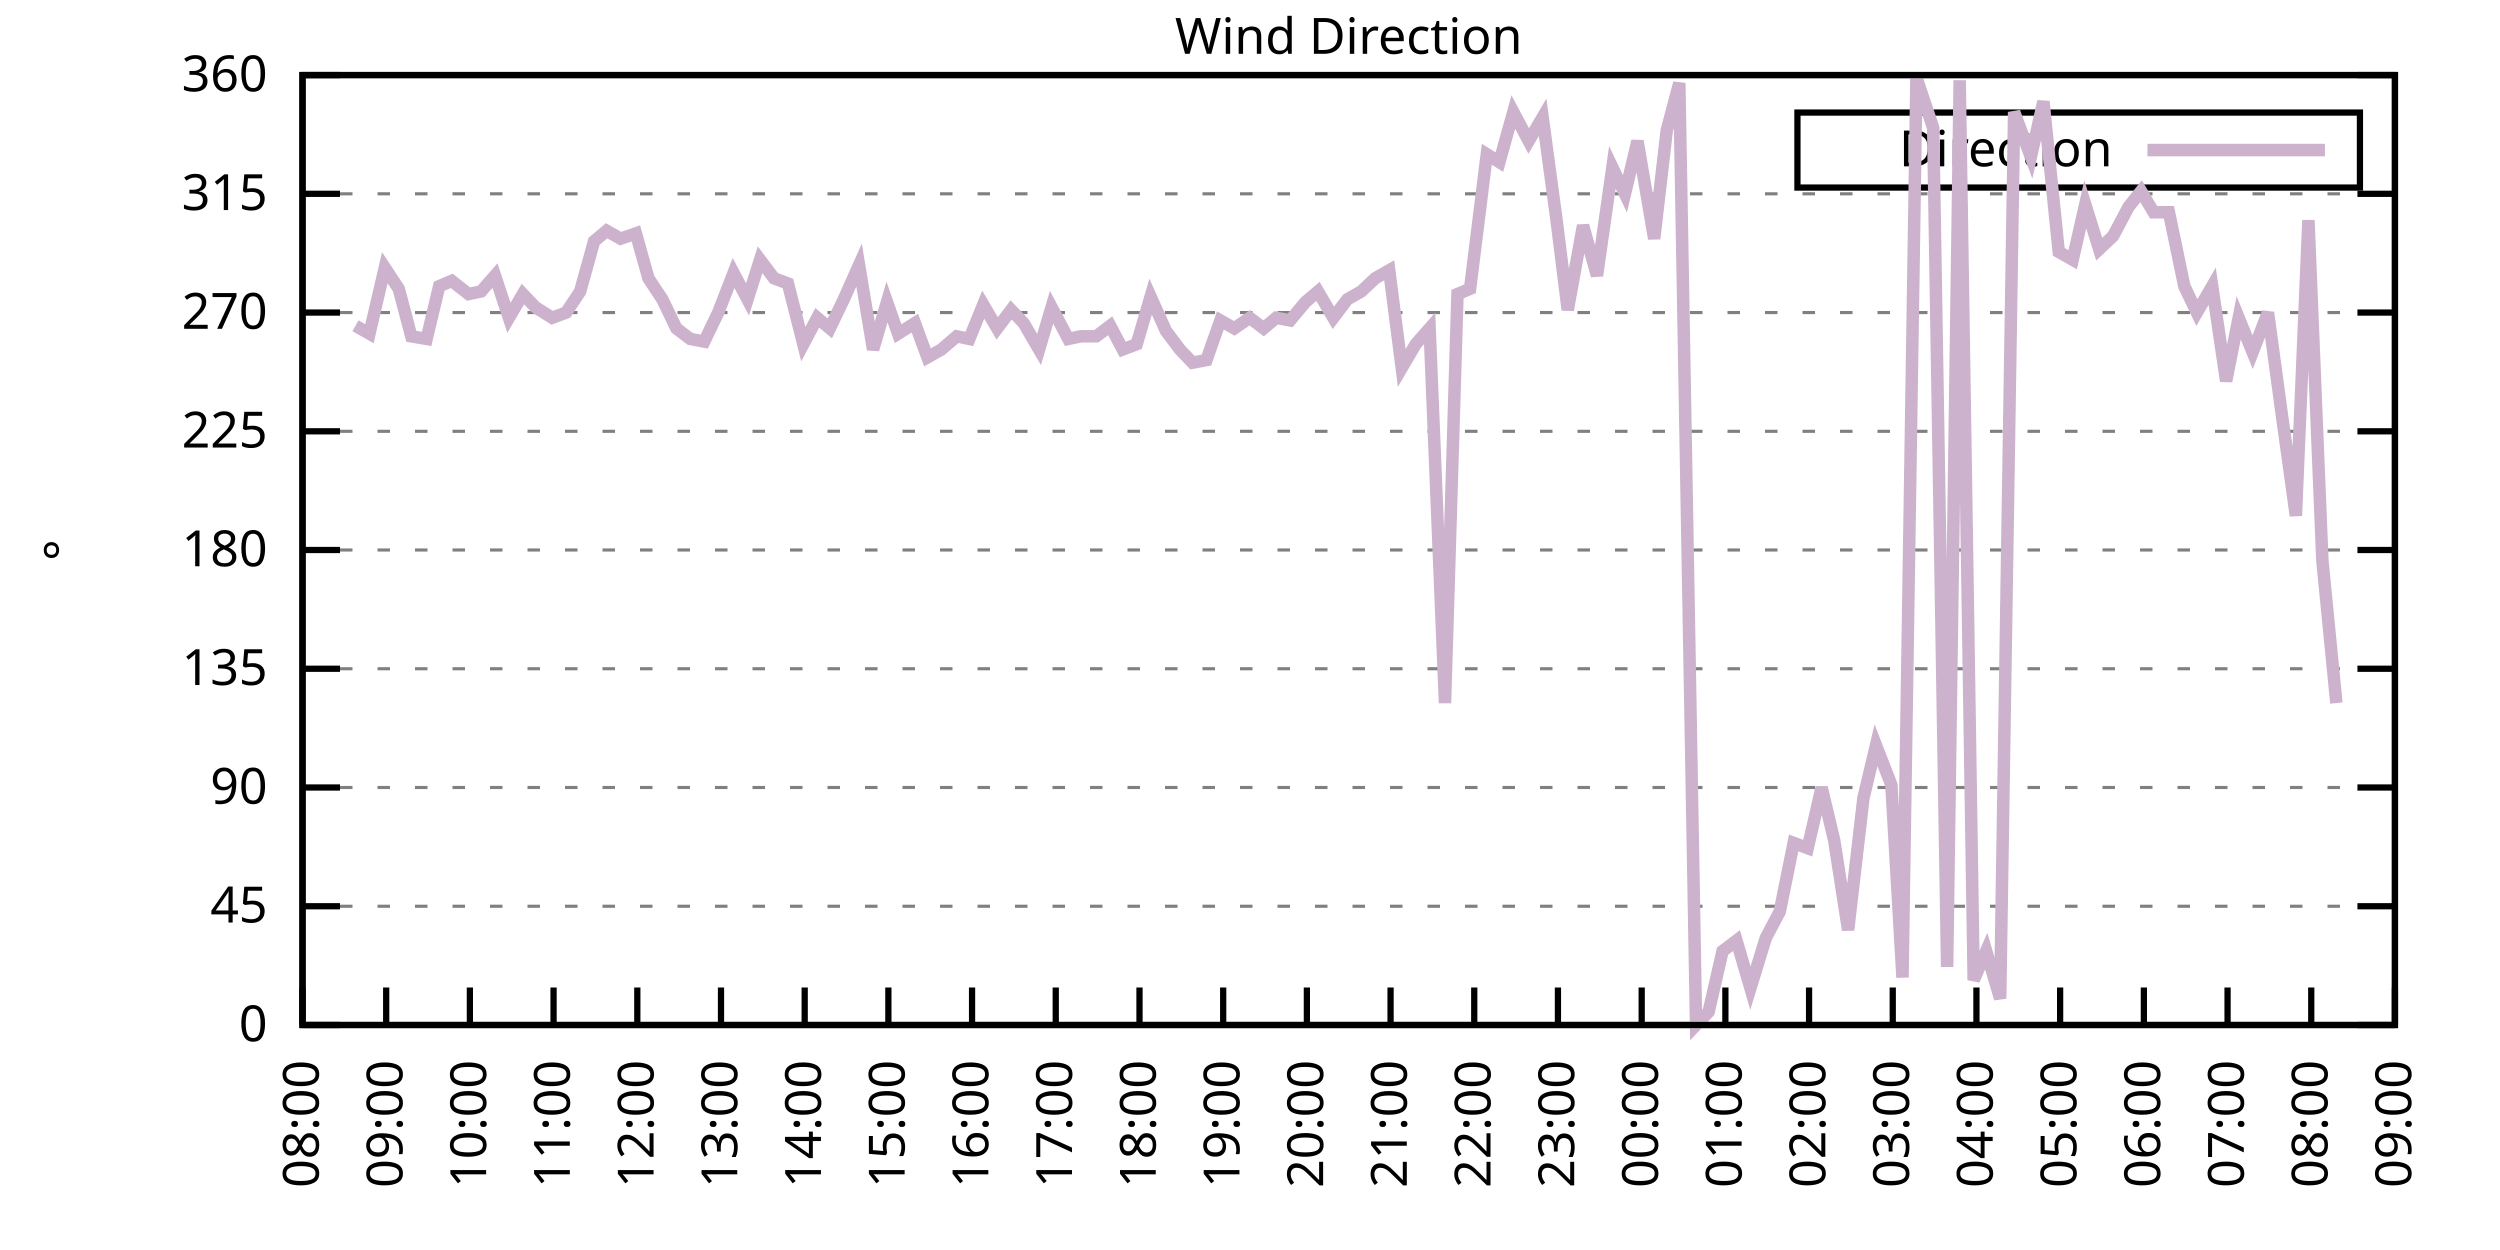
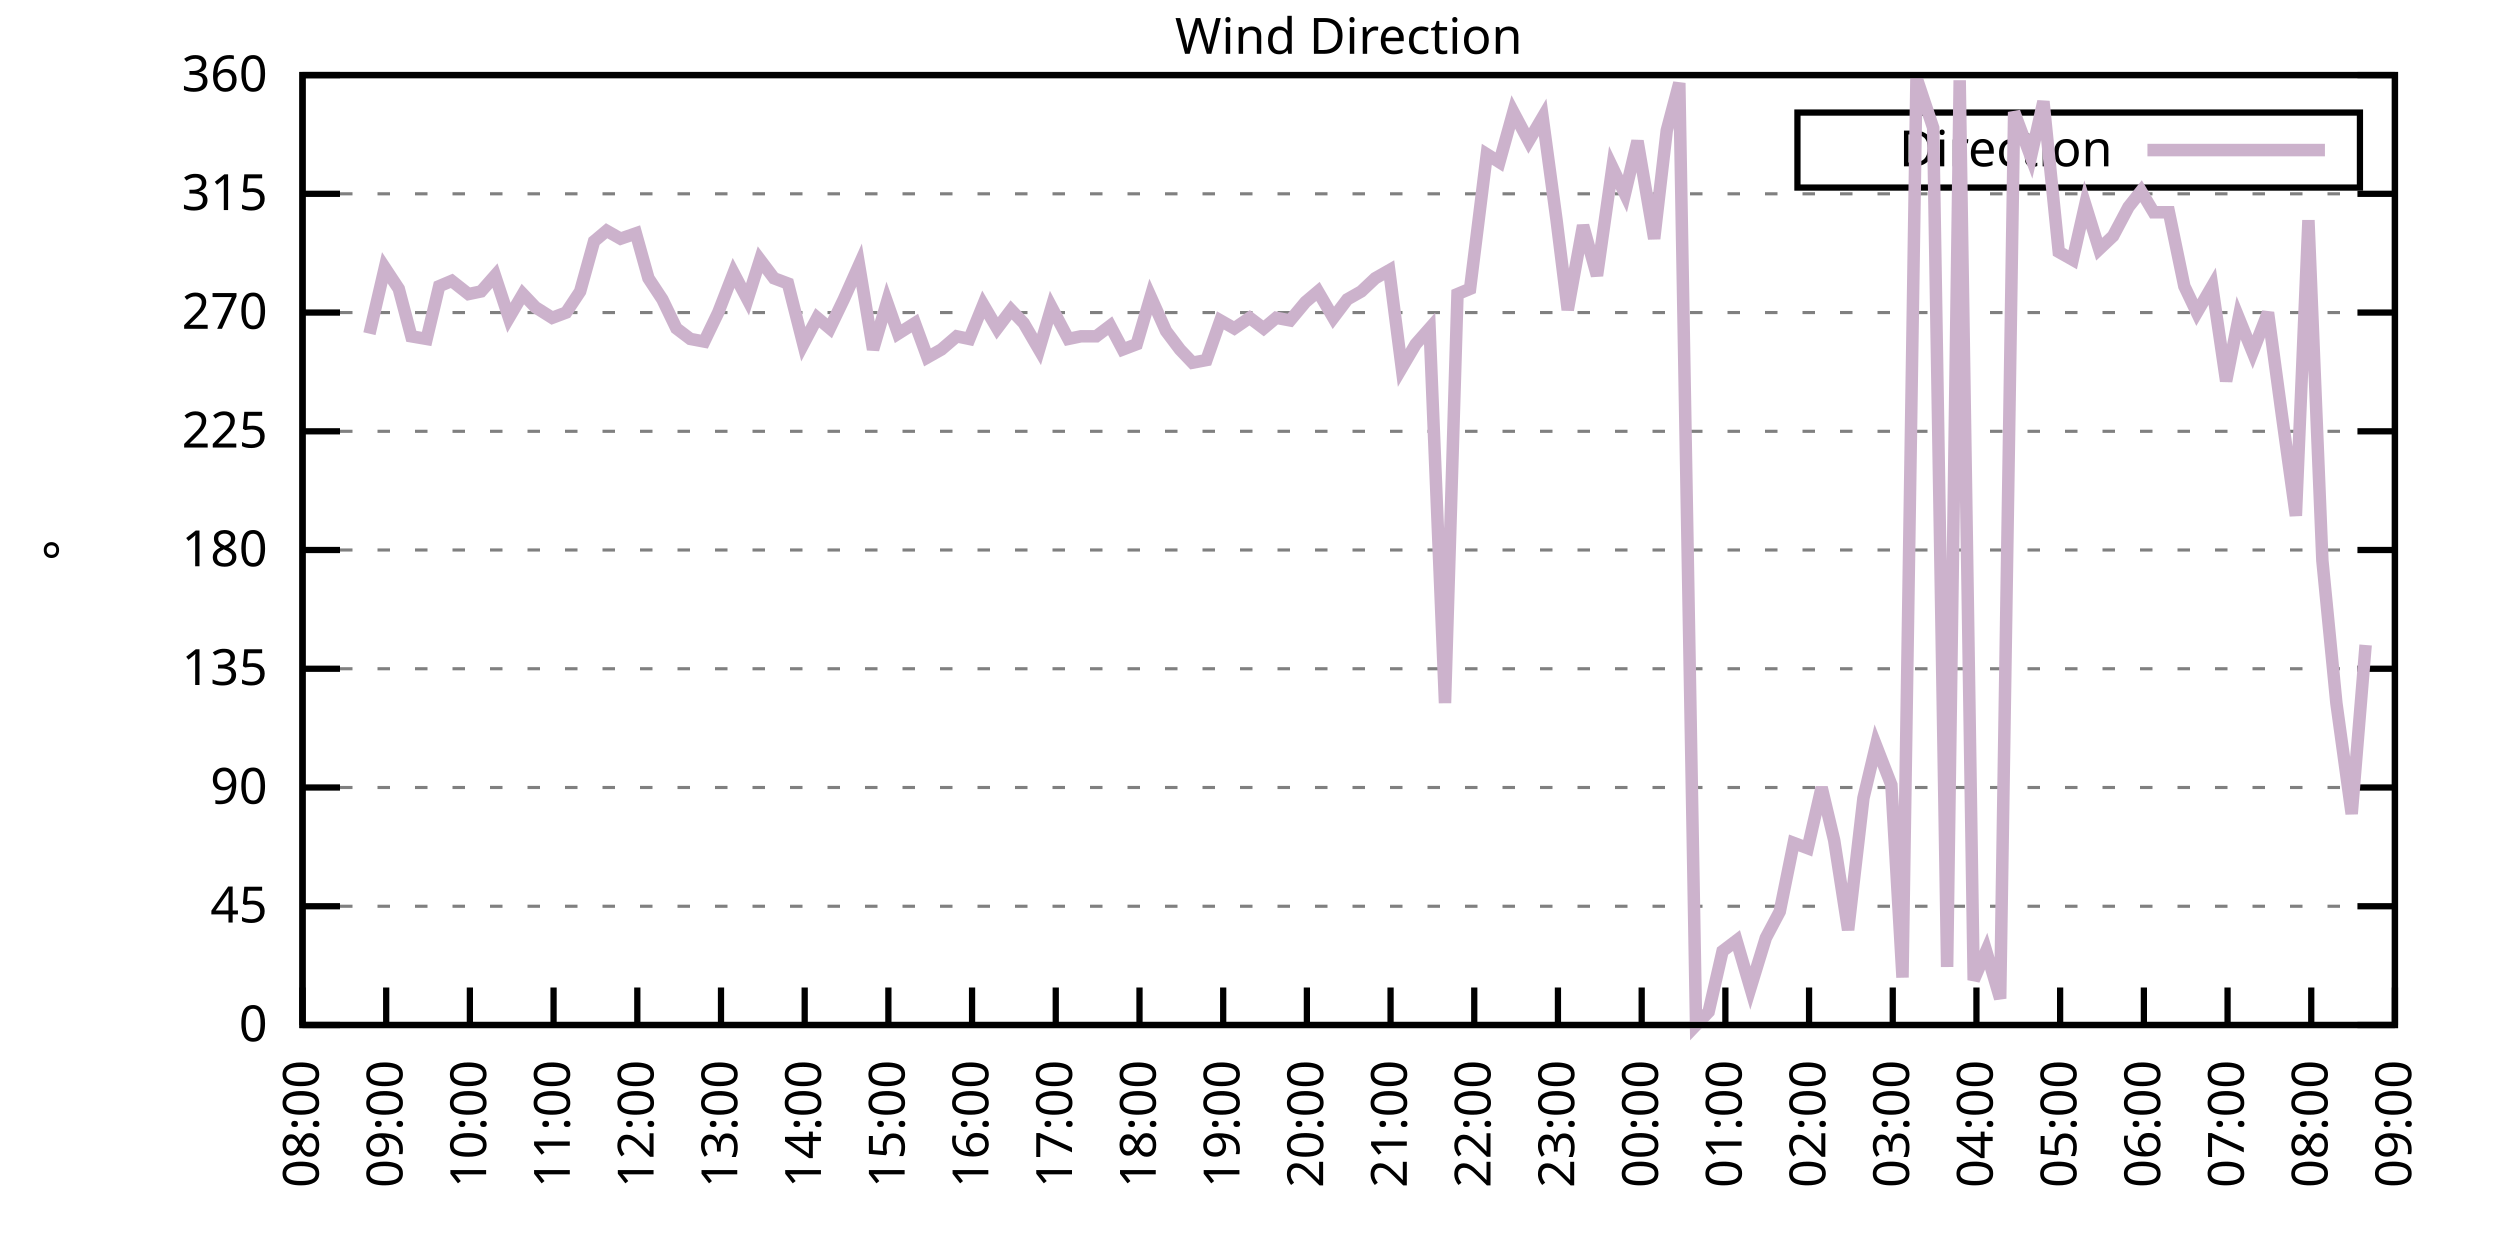
<svg xmlns="http://www.w3.org/2000/svg" xmlns:xlink="http://www.w3.org/1999/xlink" width="400" height="200" viewBox="0 0 400 200">
  <g id="gnuplot_canvas">
    <rect x="0" y="0" width="400" height="200" fill="none" />
    <defs>
      <circle id="gpDot" r="0.5" stroke-width="0.5" stroke="currentColor" />
      <path id="gpPt0" stroke-width="0.333" stroke="currentColor" d="M-1,0 h2 M0,-1 v2" />
      <path id="gpPt1" stroke-width="0.333" stroke="currentColor" d="M-1,-1 L1,1 M1,-1 L-1,1" />
      <path id="gpPt2" stroke-width="0.333" stroke="currentColor" d="M-1,0 L1,0 M0,-1 L0,1 M-1,-1 L1,1 M-1,1 L1,-1" />
      <rect id="gpPt3" stroke-width="0.333" stroke="currentColor" x="-1" y="-1" width="2" height="2" />
      <rect id="gpPt4" stroke-width="0.333" stroke="currentColor" fill="currentColor" x="-1" y="-1" width="2" height="2" />
      <circle id="gpPt5" stroke-width="0.333" stroke="currentColor" cx="0" cy="0" r="1" />
      <use xlink:href="#gpPt5" id="gpPt6" fill="currentColor" stroke="none" />
      <path id="gpPt7" stroke-width="0.333" stroke="currentColor" d="M0,-1.33 L-1.33,0.67 L1.33,0.67 z" />
      <use xlink:href="#gpPt7" id="gpPt8" fill="currentColor" stroke="none" />
      <use xlink:href="#gpPt7" id="gpPt9" stroke="currentColor" transform="rotate(180)" />
      <use xlink:href="#gpPt9" id="gpPt10" fill="currentColor" stroke="none" />
      <use xlink:href="#gpPt3" id="gpPt11" stroke="currentColor" transform="rotate(45)" />
      <use xlink:href="#gpPt11" id="gpPt12" fill="currentColor" stroke="none" />
      <path id="gpPt13" stroke-width="0.333" stroke="currentColor" d="M0,1.330 L1.265,0.411 L0.782,-1.067 L-0.782,-1.076 L-1.265,0.411 z" />
      <use xlink:href="#gpPt13" id="gpPt14" fill="currentColor" stroke="none" />
      <filter id="textbox" filterUnits="objectBoundingBox" x="0" y="0" height="1" width="1">
        <feFlood flood-color="white" flood-opacity="1" result="bgnd" />
        <feComposite in="SourceGraphic" in2="bgnd" operator="atop" />
      </filter>
      <filter id="greybox" filterUnits="objectBoundingBox" x="0" y="0" height="1" width="1">
        <feFlood flood-color="lightgrey" flood-opacity="1" result="grey" />
        <feComposite in="SourceGraphic" in2="grey" operator="atop" />
      </filter>
    </defs>
    <g fill="none" color="white" stroke="currentColor" stroke-width="1.00" stroke-linecap="butt" stroke-linejoin="miter">
</g>
    <g fill="none" color="black" stroke="currentColor" stroke-width="1.00" stroke-linecap="butt" stroke-linejoin="miter">
      <g stroke="none" shape-rendering="crispEdges">
        <polygon fill="rgb(255, 255, 255)" points="48.40,164.00 383.18,164.00 383.18,12.02 48.40,12.02 " />
      </g>
    </g>
    <g fill="none" color="black" stroke="currentColor" stroke-width="1.00" stroke-linecap="butt" stroke-linejoin="miter">
</g>
    <g fill="none" color="black" stroke="black" stroke-width="0.50" stroke-linecap="butt" stroke-linejoin="miter">
</g>
    <g fill="none" color="gray" stroke="currentColor" stroke-width="0.50" stroke-linecap="butt" stroke-linejoin="miter">
      <path stroke="gray" stroke-dasharray="2,4" class="gridline" d="M48.40,164.00 L383.19,164.00  " />
    </g>
    <g fill="none" color="gray" stroke="gray" stroke-width="1.00" stroke-linecap="butt" stroke-linejoin="miter">
</g>
    <g fill="none" color="black" stroke="currentColor" stroke-width="1.00" stroke-linecap="butt" stroke-linejoin="miter">
      <path stroke="black" d="M48.40,164.00 L54.40,164.00 M383.19,164.00 L377.19,164.00  " />
      <g transform="translate(42.80,166.60)" stroke="none" fill="black" font-family="Sans" font-size="8.00" text-anchor="end">
        <text>
          <tspan font-family="Sans"> 0</tspan>
        </text>
      </g>
    </g>
    <g fill="none" color="black" stroke="currentColor" stroke-width="1.00" stroke-linecap="butt" stroke-linejoin="miter">
</g>
    <g fill="none" color="black" stroke="black" stroke-width="0.50" stroke-linecap="butt" stroke-linejoin="miter">
</g>
    <g fill="none" color="gray" stroke="currentColor" stroke-width="0.50" stroke-linecap="butt" stroke-linejoin="miter">
      <path stroke="gray" stroke-dasharray="2,4" class="gridline" d="M48.40,145.00 L383.19,145.00  " />
    </g>
    <g fill="none" color="gray" stroke="gray" stroke-width="1.00" stroke-linecap="butt" stroke-linejoin="miter">
</g>
    <g fill="none" color="black" stroke="currentColor" stroke-width="1.00" stroke-linecap="butt" stroke-linejoin="miter">
      <path stroke="black" d="M48.40,145.00 L54.40,145.00 M383.19,145.00 L377.19,145.00  " />
      <g transform="translate(42.80,147.60)" stroke="none" fill="black" font-family="Sans" font-size="8.00" text-anchor="end">
        <text>
          <tspan font-family="Sans"> 45</tspan>
        </text>
      </g>
    </g>
    <g fill="none" color="black" stroke="currentColor" stroke-width="1.00" stroke-linecap="butt" stroke-linejoin="miter">
</g>
    <g fill="none" color="black" stroke="black" stroke-width="0.50" stroke-linecap="butt" stroke-linejoin="miter">
</g>
    <g fill="none" color="gray" stroke="currentColor" stroke-width="0.50" stroke-linecap="butt" stroke-linejoin="miter">
      <path stroke="gray" stroke-dasharray="2,4" class="gridline" d="M48.40,126.00 L383.19,126.00  " />
    </g>
    <g fill="none" color="gray" stroke="gray" stroke-width="1.00" stroke-linecap="butt" stroke-linejoin="miter">
</g>
    <g fill="none" color="black" stroke="currentColor" stroke-width="1.00" stroke-linecap="butt" stroke-linejoin="miter">
      <path stroke="black" d="M48.40,126.00 L54.40,126.00 M383.19,126.00 L377.19,126.00  " />
      <g transform="translate(42.80,128.60)" stroke="none" fill="black" font-family="Sans" font-size="8.00" text-anchor="end">
        <text>
          <tspan font-family="Sans"> 90</tspan>
        </text>
      </g>
    </g>
    <g fill="none" color="black" stroke="currentColor" stroke-width="1.00" stroke-linecap="butt" stroke-linejoin="miter">
</g>
    <g fill="none" color="black" stroke="black" stroke-width="0.50" stroke-linecap="butt" stroke-linejoin="miter">
</g>
    <g fill="none" color="gray" stroke="currentColor" stroke-width="0.50" stroke-linecap="butt" stroke-linejoin="miter">
      <path stroke="gray" stroke-dasharray="2,4" class="gridline" d="M48.40,107.00 L383.19,107.00  " />
    </g>
    <g fill="none" color="gray" stroke="gray" stroke-width="1.00" stroke-linecap="butt" stroke-linejoin="miter">
</g>
    <g fill="none" color="black" stroke="currentColor" stroke-width="1.00" stroke-linecap="butt" stroke-linejoin="miter">
      <path stroke="black" d="M48.40,107.00 L54.40,107.00 M383.19,107.00 L377.19,107.00  " />
      <g transform="translate(42.80,109.60)" stroke="none" fill="black" font-family="Sans" font-size="8.00" text-anchor="end">
        <text>
          <tspan font-family="Sans"> 135</tspan>
        </text>
      </g>
    </g>
    <g fill="none" color="black" stroke="currentColor" stroke-width="1.00" stroke-linecap="butt" stroke-linejoin="miter">
</g>
    <g fill="none" color="black" stroke="black" stroke-width="0.50" stroke-linecap="butt" stroke-linejoin="miter">
</g>
    <g fill="none" color="gray" stroke="currentColor" stroke-width="0.50" stroke-linecap="butt" stroke-linejoin="miter">
      <path stroke="gray" stroke-dasharray="2,4" class="gridline" d="M48.40,88.00 L383.19,88.00  " />
    </g>
    <g fill="none" color="gray" stroke="gray" stroke-width="1.00" stroke-linecap="butt" stroke-linejoin="miter">
</g>
    <g fill="none" color="black" stroke="currentColor" stroke-width="1.00" stroke-linecap="butt" stroke-linejoin="miter">
      <path stroke="black" d="M48.40,88.00 L54.40,88.00 M383.19,88.00 L377.19,88.00  " />
      <g transform="translate(42.80,90.60)" stroke="none" fill="black" font-family="Sans" font-size="8.00" text-anchor="end">
        <text>
          <tspan font-family="Sans"> 180</tspan>
        </text>
      </g>
    </g>
    <g fill="none" color="black" stroke="currentColor" stroke-width="1.00" stroke-linecap="butt" stroke-linejoin="miter">
</g>
    <g fill="none" color="black" stroke="black" stroke-width="0.50" stroke-linecap="butt" stroke-linejoin="miter">
</g>
    <g fill="none" color="gray" stroke="currentColor" stroke-width="0.50" stroke-linecap="butt" stroke-linejoin="miter">
      <path stroke="gray" stroke-dasharray="2,4" class="gridline" d="M48.40,69.01 L383.19,69.01  " />
    </g>
    <g fill="none" color="gray" stroke="gray" stroke-width="1.00" stroke-linecap="butt" stroke-linejoin="miter">
</g>
    <g fill="none" color="black" stroke="currentColor" stroke-width="1.00" stroke-linecap="butt" stroke-linejoin="miter">
      <path stroke="black" d="M48.40,69.01 L54.40,69.01 M383.19,69.01 L377.19,69.01  " />
      <g transform="translate(42.80,71.61)" stroke="none" fill="black" font-family="Sans" font-size="8.00" text-anchor="end">
        <text>
          <tspan font-family="Sans"> 225</tspan>
        </text>
      </g>
    </g>
    <g fill="none" color="black" stroke="currentColor" stroke-width="1.00" stroke-linecap="butt" stroke-linejoin="miter">
</g>
    <g fill="none" color="black" stroke="black" stroke-width="0.50" stroke-linecap="butt" stroke-linejoin="miter">
</g>
    <g fill="none" color="gray" stroke="currentColor" stroke-width="0.50" stroke-linecap="butt" stroke-linejoin="miter">
      <path stroke="gray" stroke-dasharray="2,4" class="gridline" d="M48.40,50.01 L383.19,50.01  " />
    </g>
    <g fill="none" color="gray" stroke="gray" stroke-width="1.00" stroke-linecap="butt" stroke-linejoin="miter">
</g>
    <g fill="none" color="black" stroke="currentColor" stroke-width="1.00" stroke-linecap="butt" stroke-linejoin="miter">
      <path stroke="black" d="M48.40,50.01 L54.40,50.01 M383.19,50.01 L377.19,50.01  " />
      <g transform="translate(42.80,52.61)" stroke="none" fill="black" font-family="Sans" font-size="8.00" text-anchor="end">
        <text>
          <tspan font-family="Sans"> 270</tspan>
        </text>
      </g>
    </g>
    <g fill="none" color="black" stroke="currentColor" stroke-width="1.00" stroke-linecap="butt" stroke-linejoin="miter">
</g>
    <g fill="none" color="black" stroke="black" stroke-width="0.50" stroke-linecap="butt" stroke-linejoin="miter">
</g>
    <g fill="none" color="gray" stroke="currentColor" stroke-width="0.50" stroke-linecap="butt" stroke-linejoin="miter">
      <path stroke="gray" stroke-dasharray="2,4" class="gridline" d="M48.40,31.01 L383.19,31.01  " />
    </g>
    <g fill="none" color="gray" stroke="gray" stroke-width="1.00" stroke-linecap="butt" stroke-linejoin="miter">
</g>
    <g fill="none" color="black" stroke="currentColor" stroke-width="1.00" stroke-linecap="butt" stroke-linejoin="miter">
      <path stroke="black" d="M48.40,31.01 L54.40,31.01 M383.19,31.01 L377.19,31.01  " />
      <g transform="translate(42.80,33.61)" stroke="none" fill="black" font-family="Sans" font-size="8.00" text-anchor="end">
        <text>
          <tspan font-family="Sans"> 315</tspan>
        </text>
      </g>
    </g>
    <g fill="none" color="black" stroke="currentColor" stroke-width="1.00" stroke-linecap="butt" stroke-linejoin="miter">
</g>
    <g fill="none" color="black" stroke="black" stroke-width="0.50" stroke-linecap="butt" stroke-linejoin="miter">
</g>
    <g fill="none" color="gray" stroke="currentColor" stroke-width="0.50" stroke-linecap="butt" stroke-linejoin="miter">
      <path stroke="gray" stroke-dasharray="2,4" class="gridline" d="M48.40,12.01 L383.19,12.01  " />
    </g>
    <g fill="none" color="gray" stroke="gray" stroke-width="1.00" stroke-linecap="butt" stroke-linejoin="miter">
</g>
    <g fill="none" color="black" stroke="currentColor" stroke-width="1.00" stroke-linecap="butt" stroke-linejoin="miter">
      <path stroke="black" d="M48.40,12.01 L54.40,12.01 M383.19,12.01 L377.19,12.01  " />
      <g transform="translate(42.80,14.61)" stroke="none" fill="black" font-family="Sans" font-size="8.00" text-anchor="end">
        <text>
          <tspan font-family="Sans"> 360</tspan>
        </text>
      </g>
    </g>
    <g fill="none" color="black" stroke="currentColor" stroke-width="1.00" stroke-linecap="butt" stroke-linejoin="miter">
      <path stroke="black" d="M48.40,164.00 L48.40,158.00  " />
      <g transform="translate(51.00,169.60) rotate(270.00)" stroke="none" fill="black" font-family="Sans" font-size="8.00" text-anchor="end">
        <text>
          <tspan font-family="Sans">08:00</tspan>
        </text>
      </g>
    </g>
    <g fill="none" color="black" stroke="currentColor" stroke-width="1.00" stroke-linecap="butt" stroke-linejoin="miter">
      <path stroke="black" d="M61.79,164.00 L61.79,158.00  " />
      <g transform="translate(64.39,169.60) rotate(270.00)" stroke="none" fill="black" font-family="Sans" font-size="8.00" text-anchor="end">
        <text>
          <tspan font-family="Sans">09:00</tspan>
        </text>
      </g>
    </g>
    <g fill="none" color="black" stroke="currentColor" stroke-width="1.00" stroke-linecap="butt" stroke-linejoin="miter">
      <path stroke="black" d="M75.18,164.00 L75.18,158.00  " />
      <g transform="translate(77.78,169.60) rotate(270.00)" stroke="none" fill="black" font-family="Sans" font-size="8.00" text-anchor="end">
        <text>
          <tspan font-family="Sans">10:00</tspan>
        </text>
      </g>
    </g>
    <g fill="none" color="black" stroke="currentColor" stroke-width="1.00" stroke-linecap="butt" stroke-linejoin="miter">
      <path stroke="black" d="M88.57,164.00 L88.57,158.00  " />
      <g transform="translate(91.17,169.60) rotate(270.00)" stroke="none" fill="black" font-family="Sans" font-size="8.00" text-anchor="end">
        <text>
          <tspan font-family="Sans">11:00</tspan>
        </text>
      </g>
    </g>
    <g fill="none" color="black" stroke="currentColor" stroke-width="1.00" stroke-linecap="butt" stroke-linejoin="miter">
      <path stroke="black" d="M101.97,164.00 L101.97,158.00  " />
      <g transform="translate(104.57,169.60) rotate(270.00)" stroke="none" fill="black" font-family="Sans" font-size="8.00" text-anchor="end">
        <text>
          <tspan font-family="Sans">12:00</tspan>
        </text>
      </g>
    </g>
    <g fill="none" color="black" stroke="currentColor" stroke-width="1.00" stroke-linecap="butt" stroke-linejoin="miter">
      <path stroke="black" d="M115.36,164.00 L115.36,158.00  " />
      <g transform="translate(117.96,169.60) rotate(270.00)" stroke="none" fill="black" font-family="Sans" font-size="8.00" text-anchor="end">
        <text>
          <tspan font-family="Sans">13:00</tspan>
        </text>
      </g>
    </g>
    <g fill="none" color="black" stroke="currentColor" stroke-width="1.00" stroke-linecap="butt" stroke-linejoin="miter">
      <path stroke="black" d="M128.75,164.00 L128.75,158.00  " />
      <g transform="translate(131.35,169.60) rotate(270.00)" stroke="none" fill="black" font-family="Sans" font-size="8.00" text-anchor="end">
        <text>
          <tspan font-family="Sans">14:00</tspan>
        </text>
      </g>
    </g>
    <g fill="none" color="black" stroke="currentColor" stroke-width="1.00" stroke-linecap="butt" stroke-linejoin="miter">
      <path stroke="black" d="M142.14,164.00 L142.14,158.00  " />
      <g transform="translate(144.74,169.60) rotate(270.00)" stroke="none" fill="black" font-family="Sans" font-size="8.00" text-anchor="end">
        <text>
          <tspan font-family="Sans">15:00</tspan>
        </text>
      </g>
    </g>
    <g fill="none" color="black" stroke="currentColor" stroke-width="1.00" stroke-linecap="butt" stroke-linejoin="miter">
      <path stroke="black" d="M155.53,164.00 L155.53,158.00  " />
      <g transform="translate(158.13,169.60) rotate(270.00)" stroke="none" fill="black" font-family="Sans" font-size="8.00" text-anchor="end">
        <text>
          <tspan font-family="Sans">16:00</tspan>
        </text>
      </g>
    </g>
    <g fill="none" color="black" stroke="currentColor" stroke-width="1.00" stroke-linecap="butt" stroke-linejoin="miter">
      <path stroke="black" d="M168.92,164.00 L168.92,158.00  " />
      <g transform="translate(171.52,169.60) rotate(270.00)" stroke="none" fill="black" font-family="Sans" font-size="8.00" text-anchor="end">
        <text>
          <tspan font-family="Sans">17:00</tspan>
        </text>
      </g>
    </g>
    <g fill="none" color="black" stroke="currentColor" stroke-width="1.00" stroke-linecap="butt" stroke-linejoin="miter">
      <path stroke="black" d="M182.32,164.00 L182.32,158.00  " />
      <g transform="translate(184.92,169.60) rotate(270.00)" stroke="none" fill="black" font-family="Sans" font-size="8.00" text-anchor="end">
        <text>
          <tspan font-family="Sans">18:00</tspan>
        </text>
      </g>
    </g>
    <g fill="none" color="black" stroke="currentColor" stroke-width="1.00" stroke-linecap="butt" stroke-linejoin="miter">
      <path stroke="black" d="M195.71,164.00 L195.71,158.00  " />
      <g transform="translate(198.31,169.60) rotate(270.00)" stroke="none" fill="black" font-family="Sans" font-size="8.00" text-anchor="end">
        <text>
          <tspan font-family="Sans">19:00</tspan>
        </text>
      </g>
    </g>
    <g fill="none" color="black" stroke="currentColor" stroke-width="1.00" stroke-linecap="butt" stroke-linejoin="miter">
      <path stroke="black" d="M209.10,164.00 L209.10,158.00  " />
      <g transform="translate(211.70,169.60) rotate(270.00)" stroke="none" fill="black" font-family="Sans" font-size="8.00" text-anchor="end">
        <text>
          <tspan font-family="Sans">20:00</tspan>
        </text>
      </g>
    </g>
    <g fill="none" color="black" stroke="currentColor" stroke-width="1.00" stroke-linecap="butt" stroke-linejoin="miter">
      <path stroke="black" d="M222.49,164.00 L222.49,158.00  " />
      <g transform="translate(225.09,169.60) rotate(270.00)" stroke="none" fill="black" font-family="Sans" font-size="8.00" text-anchor="end">
        <text>
          <tspan font-family="Sans">21:00</tspan>
        </text>
      </g>
    </g>
    <g fill="none" color="black" stroke="currentColor" stroke-width="1.00" stroke-linecap="butt" stroke-linejoin="miter">
      <path stroke="black" d="M235.88,164.00 L235.88,158.00  " />
      <g transform="translate(238.48,169.60) rotate(270.00)" stroke="none" fill="black" font-family="Sans" font-size="8.00" text-anchor="end">
        <text>
          <tspan font-family="Sans">22:00</tspan>
        </text>
      </g>
    </g>
    <g fill="none" color="black" stroke="currentColor" stroke-width="1.00" stroke-linecap="butt" stroke-linejoin="miter">
      <path stroke="black" d="M249.27,164.00 L249.27,158.00  " />
      <g transform="translate(251.87,169.60) rotate(270.00)" stroke="none" fill="black" font-family="Sans" font-size="8.00" text-anchor="end">
        <text>
          <tspan font-family="Sans">23:00</tspan>
        </text>
      </g>
    </g>
    <g fill="none" color="black" stroke="currentColor" stroke-width="1.00" stroke-linecap="butt" stroke-linejoin="miter">
      <path stroke="black" d="M262.67,164.00 L262.67,158.00  " />
      <g transform="translate(265.27,169.60) rotate(270.00)" stroke="none" fill="black" font-family="Sans" font-size="8.00" text-anchor="end">
        <text>
          <tspan font-family="Sans">00:00</tspan>
        </text>
      </g>
    </g>
    <g fill="none" color="black" stroke="currentColor" stroke-width="1.00" stroke-linecap="butt" stroke-linejoin="miter">
      <path stroke="black" d="M276.06,164.00 L276.06,158.00  " />
      <g transform="translate(278.66,169.60) rotate(270.00)" stroke="none" fill="black" font-family="Sans" font-size="8.00" text-anchor="end">
        <text>
          <tspan font-family="Sans">01:00</tspan>
        </text>
      </g>
    </g>
    <g fill="none" color="black" stroke="currentColor" stroke-width="1.00" stroke-linecap="butt" stroke-linejoin="miter">
      <path stroke="black" d="M289.45,164.00 L289.45,158.00  " />
      <g transform="translate(292.05,169.60) rotate(270.00)" stroke="none" fill="black" font-family="Sans" font-size="8.00" text-anchor="end">
        <text>
          <tspan font-family="Sans">02:00</tspan>
        </text>
      </g>
    </g>
    <g fill="none" color="black" stroke="currentColor" stroke-width="1.00" stroke-linecap="butt" stroke-linejoin="miter">
      <path stroke="black" d="M302.84,164.00 L302.84,158.00  " />
      <g transform="translate(305.44,169.60) rotate(270.00)" stroke="none" fill="black" font-family="Sans" font-size="8.00" text-anchor="end">
        <text>
          <tspan font-family="Sans">03:00</tspan>
        </text>
      </g>
    </g>
    <g fill="none" color="black" stroke="currentColor" stroke-width="1.00" stroke-linecap="butt" stroke-linejoin="miter">
      <path stroke="black" d="M316.23,164.00 L316.23,158.00  " />
      <g transform="translate(318.83,169.60) rotate(270.00)" stroke="none" fill="black" font-family="Sans" font-size="8.00" text-anchor="end">
        <text>
          <tspan font-family="Sans">04:00</tspan>
        </text>
      </g>
    </g>
    <g fill="none" color="black" stroke="currentColor" stroke-width="1.00" stroke-linecap="butt" stroke-linejoin="miter">
      <path stroke="black" d="M329.62,164.00 L329.62,158.00  " />
      <g transform="translate(332.22,169.60) rotate(270.00)" stroke="none" fill="black" font-family="Sans" font-size="8.00" text-anchor="end">
        <text>
          <tspan font-family="Sans">05:00</tspan>
        </text>
      </g>
    </g>
    <g fill="none" color="black" stroke="currentColor" stroke-width="1.00" stroke-linecap="butt" stroke-linejoin="miter">
      <path stroke="black" d="M343.02,164.00 L343.02,158.00  " />
      <g transform="translate(345.62,169.60) rotate(270.00)" stroke="none" fill="black" font-family="Sans" font-size="8.00" text-anchor="end">
        <text>
          <tspan font-family="Sans">06:00</tspan>
        </text>
      </g>
    </g>
    <g fill="none" color="black" stroke="currentColor" stroke-width="1.00" stroke-linecap="butt" stroke-linejoin="miter">
      <path stroke="black" d="M356.41,164.00 L356.41,158.00  " />
      <g transform="translate(359.01,169.60) rotate(270.00)" stroke="none" fill="black" font-family="Sans" font-size="8.00" text-anchor="end">
        <text>
          <tspan font-family="Sans">07:00</tspan>
        </text>
      </g>
    </g>
    <g fill="none" color="black" stroke="currentColor" stroke-width="1.00" stroke-linecap="butt" stroke-linejoin="miter">
      <path stroke="black" d="M369.80,164.00 L369.80,158.00  " />
      <g transform="translate(372.40,169.60) rotate(270.00)" stroke="none" fill="black" font-family="Sans" font-size="8.00" text-anchor="end">
        <text>
          <tspan font-family="Sans">08:00</tspan>
        </text>
      </g>
    </g>
    <g fill="none" color="black" stroke="currentColor" stroke-width="1.00" stroke-linecap="butt" stroke-linejoin="miter">
      <path stroke="black" d="M383.19,164.00 L383.19,158.00  " />
      <g transform="translate(385.79,169.60) rotate(270.00)" stroke="none" fill="black" font-family="Sans" font-size="8.00" text-anchor="end">
        <text>
          <tspan font-family="Sans">09:00</tspan>
        </text>
      </g>
    </g>
    <g fill="none" color="black" stroke="currentColor" stroke-width="1.00" stroke-linecap="butt" stroke-linejoin="miter">
</g>
    <g fill="none" color="black" stroke="currentColor" stroke-width="1.00" stroke-linecap="butt" stroke-linejoin="miter">
      <path stroke="black" d="M48.40,12.01 L48.40,164.00 L383.19,164.00 L383.19,12.01 L48.40,12.01 Z  " />
    </g>
    <g fill="none" color="black" stroke="currentColor" stroke-width="1.00" stroke-linecap="butt" stroke-linejoin="miter">
</g>
    <g fill="none" color="black" stroke="currentColor" stroke-width="1.00" stroke-linecap="butt" stroke-linejoin="miter">
      <path stroke="black" d="M287.59,30.01 L287.59,18.01 L377.59,18.01 L377.59,30.01 L287.59,30.01 Z  " />
    </g>
    <g id="Wind_direction_plot_1">
      <g fill="none" color="white" stroke="black" stroke-width="2.00" stroke-linecap="butt" stroke-linejoin="miter">
</g>
      <g fill="none" color="black" stroke="currentColor" stroke-width="2.00" stroke-linecap="butt" stroke-linejoin="miter">
        <g transform="translate(337.99,26.61)" stroke="none" fill="black" font-family="Sans" font-size="8.00" text-anchor="end">
          <text>
            <tspan font-family="Sans">Direction</tspan>
          </text>
        </g>
      </g>
      <g fill="none" color="black" stroke="currentColor" stroke-width="2.00" stroke-linecap="butt" stroke-linejoin="miter">
-         <path stroke="rgb(204, 178, 204)" d="M343.59,24.01 L371.99,24.01 M56.88,52.12 L59.11,53.39 L61.57,42.83 L63.80,46.21 L65.81,53.81 L68.26,54.23   L70.27,45.79 L72.28,44.94 L74.96,47.05 L76.97,46.63 L79.20,44.10 L81.43,50.85 L83.66,47.05 L85.67,49.16   L88.35,50.85 L90.58,50.01 L92.82,46.63 L95.05,38.61 L97.06,36.92 L99.29,38.19 L101.74,37.34 L103.75,44.52   L105.98,47.90 L108.22,52.54 L110.45,54.23 L112.68,54.65 L114.91,50.01 L117.37,43.67 L119.60,47.90 L121.61,41.56   L123.84,44.52 L126.07,45.36 L128.53,55.07 L130.76,50.85 L132.77,52.54 L135.00,47.90 L137.45,42.41 L139.69,55.92   L141.92,48.32 L143.70,53.39 L146.38,51.70 L148.39,57.18 L150.62,55.92 L153.08,53.81 L155.09,54.23 L157.32,48.74   L159.55,52.54 L161.78,49.59 L163.79,51.70 L166.25,55.92 L168.25,49.16 L170.93,54.23 L172.94,53.81 L175.40,53.81   L177.63,52.12 L179.64,55.92 L181.87,55.07 L184.10,47.47 L186.56,52.96 L188.79,55.92 L190.80,58.03 L193.03,57.61   L195.26,51.27 L197.49,52.54 L199.95,50.85 L202.18,52.54 L204.19,50.85 L206.42,51.27 L208.88,48.32 L210.88,46.63   L213.34,50.85 L215.57,47.90 L217.80,46.63 L220.04,44.52 L222.27,43.25 L224.28,58.87 L226.51,55.07 L228.74,52.54   L231.20,112.49 L233.20,47.05 L235.21,46.21 L237.89,24.68 L239.90,25.94 L242.13,17.92 L244.59,22.56 L246.82,18.77   L249.05,35.23 L250.84,49.59 L253.29,36.08 L255.52,44.10 L257.98,26.79 L259.99,31.01 L262.00,22.56 L264.67,38.19   L266.68,20.88 L268.69,13.28 L271.37,164.00 L273.38,161.89 L275.61,152.18 L277.84,150.49 L280.07,158.09 L282.53,150.07   L284.76,145.85 L286.99,134.87 L289.23,135.71 L291.46,126.00 L293.47,134.45 L295.70,148.80 L298.15,127.69 L300.16,119.25   L302.62,125.58 L304.40,156.40 L306.63,12.43 L309.31,20.45 L311.54,154.71 L313.55,12.85 L315.79,156.82 L317.79,152.18   L320.03,159.78 L322.26,17.92 L324.94,25.10 L326.95,16.23 L329.40,40.30 L331.63,41.56 L333.64,32.70 L335.87,39.87   L338.10,37.76 L340.56,33.12 L342.57,30.59 L344.58,33.96 L347.03,33.96 L349.49,45.79 L351.50,50.01 L353.95,45.79   L356.18,60.98 L358.19,50.85 L360.42,56.34 L362.88,50.01 L365.11,66.47 L367.34,82.52 L369.35,35.23 L371.58,89.69   L373.82,112.49  " />
+         <path stroke="rgb(204, 178, 204)" d="M343.59,24.01 L371.99,24.01 M59.11,53.39 L61.57,42.83 L63.80,46.21 L65.81,53.81 L68.26,54.23 L70.27,45.79   L72.28,44.94 L74.96,47.05 L76.97,46.63 L79.20,44.10 L81.43,50.85 L83.66,47.05 L85.67,49.16 L88.35,50.85   L90.58,50.01 L92.82,46.63 L95.05,38.61 L97.06,36.92 L99.29,38.19 L101.74,37.34 L103.75,44.52 L105.98,47.90   L108.22,52.54 L110.45,54.23 L112.68,54.65 L114.91,50.01 L117.37,43.67 L119.60,47.90 L121.61,41.56 L123.84,44.52   L126.07,45.36 L128.53,55.07 L130.76,50.85 L132.77,52.54 L135.00,47.90 L137.45,42.41 L139.69,55.92 L141.92,48.32   L143.70,53.39 L146.38,51.70 L148.39,57.18 L150.62,55.92 L153.08,53.81 L155.09,54.23 L157.32,48.74 L159.55,52.54   L161.78,49.59 L163.79,51.70 L166.25,55.92 L168.25,49.16 L170.93,54.23 L172.94,53.81 L175.40,53.81 L177.63,52.12   L179.64,55.92 L181.87,55.07 L184.10,47.47 L186.56,52.96 L188.79,55.92 L190.80,58.03 L193.03,57.61 L195.26,51.27   L197.49,52.54 L199.95,50.85 L202.18,52.54 L204.19,50.85 L206.42,51.27 L208.88,48.32 L210.88,46.63 L213.34,50.85   L215.57,47.90 L217.80,46.63 L220.04,44.52 L222.27,43.25 L224.28,58.87 L226.51,55.07 L228.74,52.54 L231.20,112.49   L233.20,47.05 L235.21,46.21 L237.89,24.68 L239.90,25.94 L242.13,17.92 L244.59,22.56 L246.82,18.77 L249.05,35.23   L250.84,49.59 L253.29,36.08 L255.52,44.10 L257.98,26.79 L259.99,31.01 L262.00,22.56 L264.67,38.19 L266.68,20.88   L268.69,13.28 L271.37,164.00 L273.38,161.89 L275.61,152.18 L277.84,150.49 L280.07,158.09 L282.53,150.07 L284.76,145.85   L286.99,134.87 L289.23,135.71 L291.46,126.00 L293.47,134.45 L295.70,148.80 L298.15,127.69 L300.16,119.25 L302.62,125.58   L304.40,156.40 L306.63,12.43 L309.31,20.45 L311.54,154.71 L313.55,12.85 L315.79,156.82 L317.79,152.18 L320.03,159.78   L322.26,17.92 L324.94,25.10 L326.95,16.23 L329.40,40.30 L331.63,41.56 L333.64,32.70 L335.87,39.87 L338.10,37.76   L340.56,33.12 L342.57,30.59 L344.58,33.96 L347.03,33.96 L349.49,45.79 L351.50,50.01 L353.95,45.79 L356.18,60.98   L358.19,50.85 L360.42,56.34 L362.88,50.01 L365.11,66.47 L367.34,82.52 L369.35,35.23 L371.58,89.69 L373.82,112.49   L376.27,130.22 L378.50,103.20  " />
      </g>
    </g>
    <g fill="none" color="black" stroke="currentColor" stroke-width="2.00" stroke-linecap="butt" stroke-linejoin="miter">
</g>
    <g fill="none" color="black" stroke="black" stroke-width="1.00" stroke-linecap="butt" stroke-linejoin="miter">
</g>
    <g fill="none" color="black" stroke="currentColor" stroke-width="1.00" stroke-linecap="butt" stroke-linejoin="miter">
      <path stroke="black" d="M48.40,12.01 L48.40,164.00 L383.19,164.00 L383.19,12.01 L48.40,12.01 Z  " />
      <g transform="translate(12.80,88.01) rotate(270.00)" stroke="none" fill="black" font-family="Sans" font-size="8.00" text-anchor="middle">
        <text>
          <tspan font-family="Sans">°</tspan>
        </text>
      </g>
    </g>
    <g fill="none" color="black" stroke="currentColor" stroke-width="1.00" stroke-linecap="butt" stroke-linejoin="miter">
</g>
    <g fill="none" color="black" stroke="currentColor" stroke-width="1.00" stroke-linecap="butt" stroke-linejoin="miter">
      <g transform="translate(215.79,8.61)" stroke="none" fill="black" font-family="Sans" font-size="8.00" text-anchor="middle">
        <text>
          <tspan font-family="Sans">Wind Direction</tspan>
        </text>
      </g>
    </g>
    <g fill="none" color="black" stroke="currentColor" stroke-width="1.00" stroke-linecap="butt" stroke-linejoin="miter">
</g>
  </g>
</svg>
